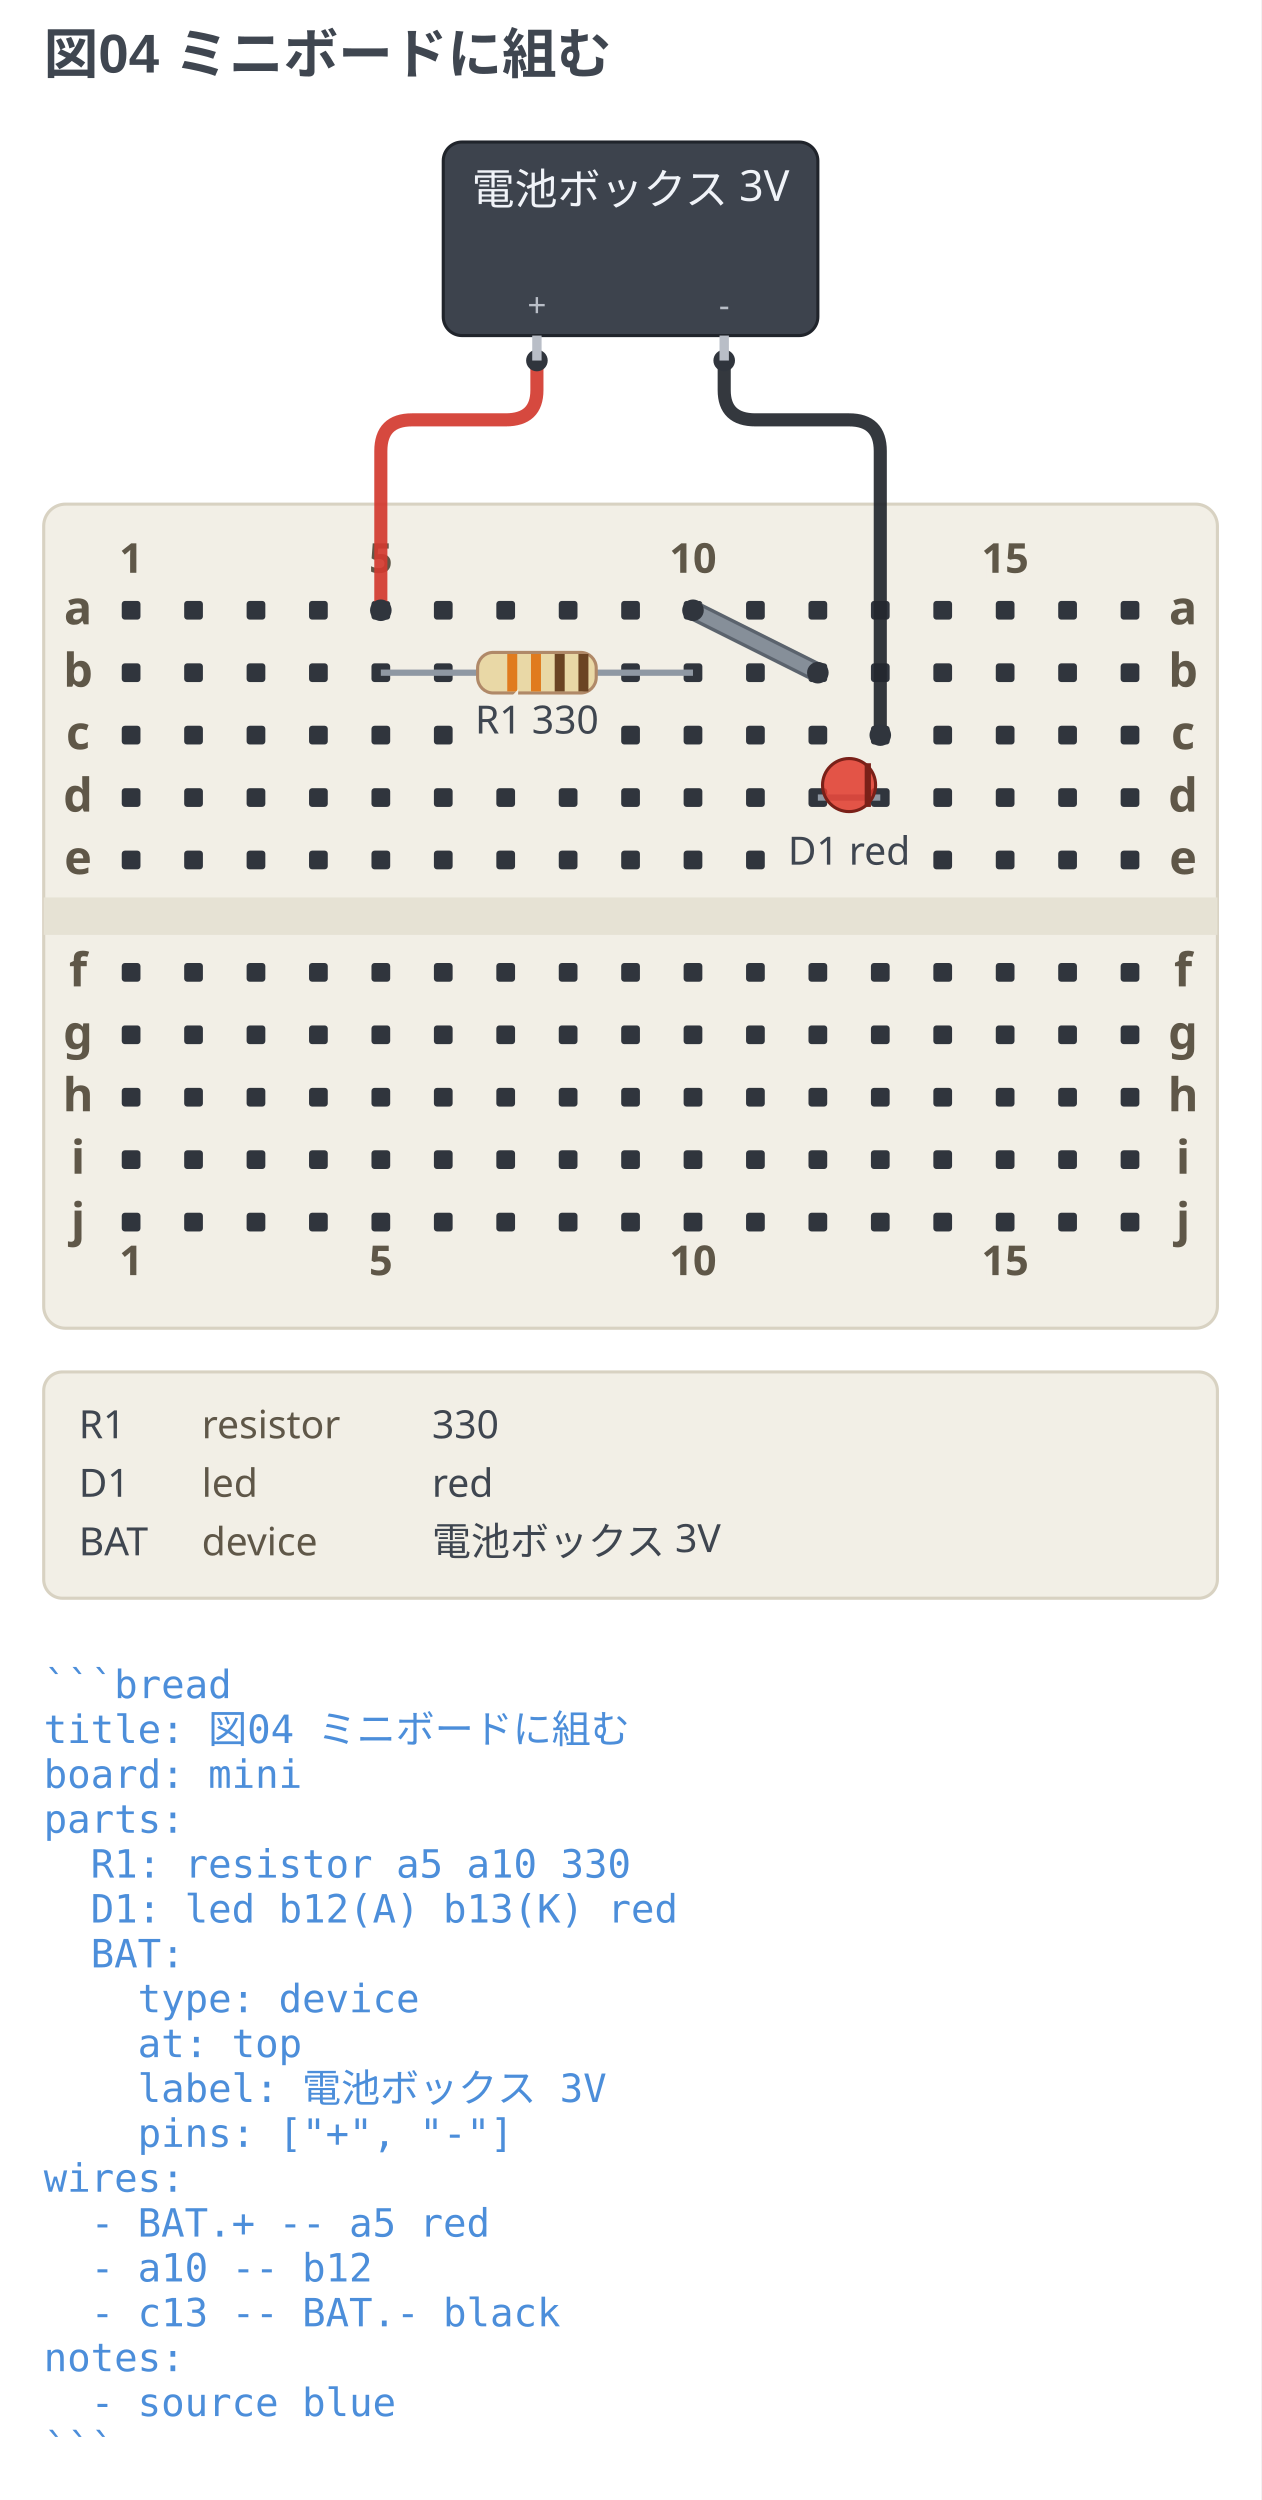
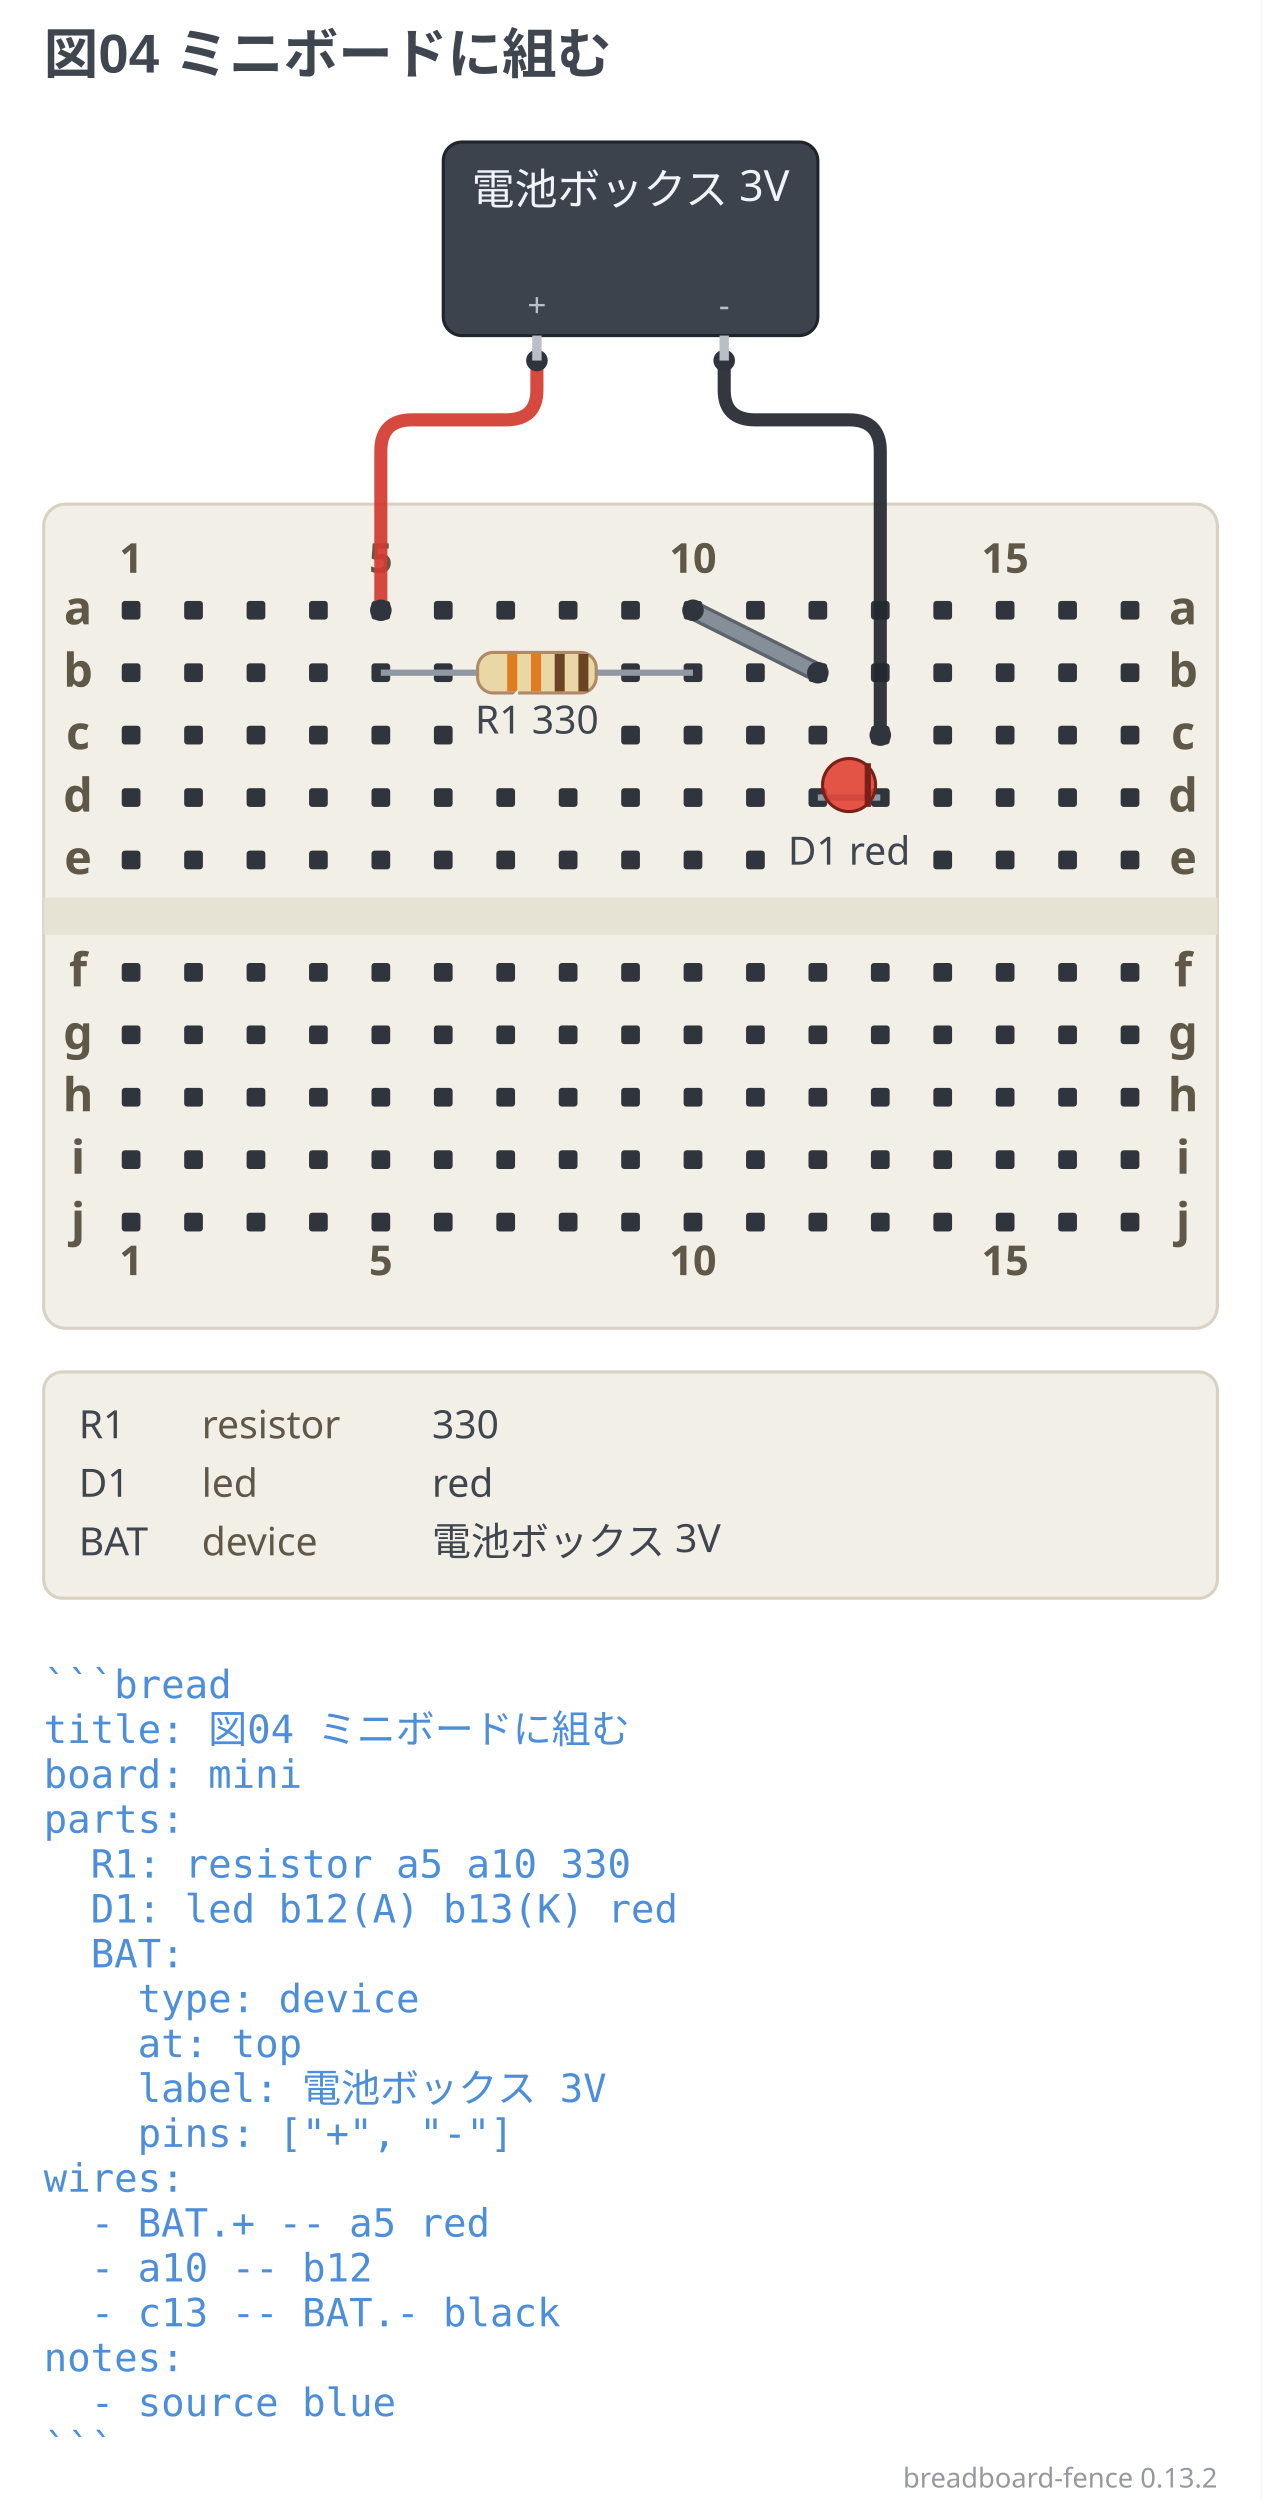
<svg xmlns="http://www.w3.org/2000/svg" width="404" height="800.88" viewBox="0 0 404 800.88" data-breadboard-fence="0.13.2" role="img">
  <rect x="0" y="0" width="404" height="800.88" fill="#ffffff" />
  <g>
    <text x="14" y="23.5" text-anchor="start" font-family="'Segoe UI', 'Helvetica Neue', Arial, 'Noto Sans', 'Hiragino Sans', 'Yu Gothic UI', 'Noto Sans CJK JP', sans-serif" font-size="17.5" font-weight="700" fill="#3f4650">図04 ミニボードに組む</text>
  </g>
  <g transform="translate(0 31.5)">
    <rect x="14" y="130" width="376" height="264" rx="7" fill="#f2efe6" stroke="#d8d2c2" />
    <rect x="14" y="256" width="376" height="12" fill="#e6e2d4" />
    <rect x="39" y="161" width="6" height="6" rx="1" fill="#30353d" />
    <rect x="59" y="161" width="6" height="6" rx="1" fill="#30353d" />
    <rect x="79" y="161" width="6" height="6" rx="1" fill="#30353d" />
    <rect x="99" y="161" width="6" height="6" rx="1" fill="#30353d" />
    <rect x="119" y="161" width="6" height="6" rx="1" fill="#30353d" />
    <rect x="139" y="161" width="6" height="6" rx="1" fill="#30353d" />
    <rect x="159" y="161" width="6" height="6" rx="1" fill="#30353d" />
    <rect x="179" y="161" width="6" height="6" rx="1" fill="#30353d" />
    <rect x="199" y="161" width="6" height="6" rx="1" fill="#30353d" />
    <rect x="219" y="161" width="6" height="6" rx="1" fill="#30353d" />
    <rect x="239" y="161" width="6" height="6" rx="1" fill="#30353d" />
    <rect x="259" y="161" width="6" height="6" rx="1" fill="#30353d" />
    <rect x="279" y="161" width="6" height="6" rx="1" fill="#30353d" />
    <rect x="299" y="161" width="6" height="6" rx="1" fill="#30353d" />
    <rect x="319" y="161" width="6" height="6" rx="1" fill="#30353d" />
    <rect x="339" y="161" width="6" height="6" rx="1" fill="#30353d" />
    <rect x="359" y="161" width="6" height="6" rx="1" fill="#30353d" />
    <rect x="39" y="181" width="6" height="6" rx="1" fill="#30353d" />
    <rect x="59" y="181" width="6" height="6" rx="1" fill="#30353d" />
    <rect x="79" y="181" width="6" height="6" rx="1" fill="#30353d" />
    <rect x="99" y="181" width="6" height="6" rx="1" fill="#30353d" />
    <rect x="119" y="181" width="6" height="6" rx="1" fill="#30353d" />
    <rect x="139" y="181" width="6" height="6" rx="1" fill="#30353d" />
    <rect x="199" y="181" width="6" height="6" rx="1" fill="#30353d" />
    <rect x="219" y="181" width="6" height="6" rx="1" fill="#30353d" />
    <rect x="239" y="181" width="6" height="6" rx="1" fill="#30353d" />
    <rect x="259" y="181" width="6" height="6" rx="1" fill="#30353d" />
    <rect x="279" y="181" width="6" height="6" rx="1" fill="#30353d" />
    <rect x="299" y="181" width="6" height="6" rx="1" fill="#30353d" />
    <rect x="319" y="181" width="6" height="6" rx="1" fill="#30353d" />
    <rect x="339" y="181" width="6" height="6" rx="1" fill="#30353d" />
    <rect x="359" y="181" width="6" height="6" rx="1" fill="#30353d" />
    <rect x="39" y="201" width="6" height="6" rx="1" fill="#30353d" />
    <rect x="59" y="201" width="6" height="6" rx="1" fill="#30353d" />
    <rect x="79" y="201" width="6" height="6" rx="1" fill="#30353d" />
    <rect x="99" y="201" width="6" height="6" rx="1" fill="#30353d" />
    <rect x="119" y="201" width="6" height="6" rx="1" fill="#30353d" />
    <rect x="139" y="201" width="6" height="6" rx="1" fill="#30353d" />
    <rect x="199" y="201" width="6" height="6" rx="1" fill="#30353d" />
    <rect x="219" y="201" width="6" height="6" rx="1" fill="#30353d" />
    <rect x="239" y="201" width="6" height="6" rx="1" fill="#30353d" />
    <rect x="259" y="201" width="6" height="6" rx="1" fill="#30353d" />
    <rect x="279" y="201" width="6" height="6" rx="1" fill="#30353d" />
    <rect x="299" y="201" width="6" height="6" rx="1" fill="#30353d" />
    <rect x="319" y="201" width="6" height="6" rx="1" fill="#30353d" />
    <rect x="339" y="201" width="6" height="6" rx="1" fill="#30353d" />
    <rect x="359" y="201" width="6" height="6" rx="1" fill="#30353d" />
    <rect x="39" y="221" width="6" height="6" rx="1" fill="#30353d" />
    <rect x="59" y="221" width="6" height="6" rx="1" fill="#30353d" />
    <rect x="79" y="221" width="6" height="6" rx="1" fill="#30353d" />
    <rect x="99" y="221" width="6" height="6" rx="1" fill="#30353d" />
    <rect x="119" y="221" width="6" height="6" rx="1" fill="#30353d" />
    <rect x="139" y="221" width="6" height="6" rx="1" fill="#30353d" />
    <rect x="159" y="221" width="6" height="6" rx="1" fill="#30353d" />
    <rect x="179" y="221" width="6" height="6" rx="1" fill="#30353d" />
    <rect x="199" y="221" width="6" height="6" rx="1" fill="#30353d" />
    <rect x="219" y="221" width="6" height="6" rx="1" fill="#30353d" />
    <rect x="239" y="221" width="6" height="6" rx="1" fill="#30353d" />
    <rect x="259" y="221" width="6" height="6" rx="1" fill="#30353d" />
    <rect x="279" y="221" width="6" height="6" rx="1" fill="#30353d" />
    <rect x="299" y="221" width="6" height="6" rx="1" fill="#30353d" />
    <rect x="319" y="221" width="6" height="6" rx="1" fill="#30353d" />
    <rect x="339" y="221" width="6" height="6" rx="1" fill="#30353d" />
    <rect x="359" y="221" width="6" height="6" rx="1" fill="#30353d" />
    <rect x="39" y="241" width="6" height="6" rx="1" fill="#30353d" />
    <rect x="59" y="241" width="6" height="6" rx="1" fill="#30353d" />
    <rect x="79" y="241" width="6" height="6" rx="1" fill="#30353d" />
    <rect x="99" y="241" width="6" height="6" rx="1" fill="#30353d" />
    <rect x="119" y="241" width="6" height="6" rx="1" fill="#30353d" />
    <rect x="139" y="241" width="6" height="6" rx="1" fill="#30353d" />
    <rect x="159" y="241" width="6" height="6" rx="1" fill="#30353d" />
    <rect x="179" y="241" width="6" height="6" rx="1" fill="#30353d" />
    <rect x="199" y="241" width="6" height="6" rx="1" fill="#30353d" />
    <rect x="219" y="241" width="6" height="6" rx="1" fill="#30353d" />
    <rect x="239" y="241" width="6" height="6" rx="1" fill="#30353d" />
    <rect x="299" y="241" width="6" height="6" rx="1" fill="#30353d" />
    <rect x="319" y="241" width="6" height="6" rx="1" fill="#30353d" />
    <rect x="339" y="241" width="6" height="6" rx="1" fill="#30353d" />
    <rect x="359" y="241" width="6" height="6" rx="1" fill="#30353d" />
    <rect x="39" y="277" width="6" height="6" rx="1" fill="#30353d" />
    <rect x="59" y="277" width="6" height="6" rx="1" fill="#30353d" />
    <rect x="79" y="277" width="6" height="6" rx="1" fill="#30353d" />
    <rect x="99" y="277" width="6" height="6" rx="1" fill="#30353d" />
    <rect x="119" y="277" width="6" height="6" rx="1" fill="#30353d" />
    <rect x="139" y="277" width="6" height="6" rx="1" fill="#30353d" />
    <rect x="159" y="277" width="6" height="6" rx="1" fill="#30353d" />
    <rect x="179" y="277" width="6" height="6" rx="1" fill="#30353d" />
    <rect x="199" y="277" width="6" height="6" rx="1" fill="#30353d" />
    <rect x="219" y="277" width="6" height="6" rx="1" fill="#30353d" />
    <rect x="239" y="277" width="6" height="6" rx="1" fill="#30353d" />
    <rect x="259" y="277" width="6" height="6" rx="1" fill="#30353d" />
    <rect x="279" y="277" width="6" height="6" rx="1" fill="#30353d" />
    <rect x="299" y="277" width="6" height="6" rx="1" fill="#30353d" />
    <rect x="319" y="277" width="6" height="6" rx="1" fill="#30353d" />
    <rect x="339" y="277" width="6" height="6" rx="1" fill="#30353d" />
    <rect x="359" y="277" width="6" height="6" rx="1" fill="#30353d" />
    <rect x="39" y="297" width="6" height="6" rx="1" fill="#30353d" />
    <rect x="59" y="297" width="6" height="6" rx="1" fill="#30353d" />
    <rect x="79" y="297" width="6" height="6" rx="1" fill="#30353d" />
    <rect x="99" y="297" width="6" height="6" rx="1" fill="#30353d" />
    <rect x="119" y="297" width="6" height="6" rx="1" fill="#30353d" />
    <rect x="139" y="297" width="6" height="6" rx="1" fill="#30353d" />
    <rect x="159" y="297" width="6" height="6" rx="1" fill="#30353d" />
    <rect x="179" y="297" width="6" height="6" rx="1" fill="#30353d" />
    <rect x="199" y="297" width="6" height="6" rx="1" fill="#30353d" />
    <rect x="219" y="297" width="6" height="6" rx="1" fill="#30353d" />
    <rect x="239" y="297" width="6" height="6" rx="1" fill="#30353d" />
    <rect x="259" y="297" width="6" height="6" rx="1" fill="#30353d" />
    <rect x="279" y="297" width="6" height="6" rx="1" fill="#30353d" />
    <rect x="299" y="297" width="6" height="6" rx="1" fill="#30353d" />
    <rect x="319" y="297" width="6" height="6" rx="1" fill="#30353d" />
    <rect x="339" y="297" width="6" height="6" rx="1" fill="#30353d" />
    <rect x="359" y="297" width="6" height="6" rx="1" fill="#30353d" />
    <rect x="39" y="317" width="6" height="6" rx="1" fill="#30353d" />
    <rect x="59" y="317" width="6" height="6" rx="1" fill="#30353d" />
    <rect x="79" y="317" width="6" height="6" rx="1" fill="#30353d" />
    <rect x="99" y="317" width="6" height="6" rx="1" fill="#30353d" />
    <rect x="119" y="317" width="6" height="6" rx="1" fill="#30353d" />
    <rect x="139" y="317" width="6" height="6" rx="1" fill="#30353d" />
    <rect x="159" y="317" width="6" height="6" rx="1" fill="#30353d" />
    <rect x="179" y="317" width="6" height="6" rx="1" fill="#30353d" />
    <rect x="199" y="317" width="6" height="6" rx="1" fill="#30353d" />
    <rect x="219" y="317" width="6" height="6" rx="1" fill="#30353d" />
    <rect x="239" y="317" width="6" height="6" rx="1" fill="#30353d" />
    <rect x="259" y="317" width="6" height="6" rx="1" fill="#30353d" />
    <rect x="279" y="317" width="6" height="6" rx="1" fill="#30353d" />
    <rect x="299" y="317" width="6" height="6" rx="1" fill="#30353d" />
    <rect x="319" y="317" width="6" height="6" rx="1" fill="#30353d" />
    <rect x="339" y="317" width="6" height="6" rx="1" fill="#30353d" />
    <rect x="359" y="317" width="6" height="6" rx="1" fill="#30353d" />
    <rect x="39" y="337" width="6" height="6" rx="1" fill="#30353d" />
    <rect x="59" y="337" width="6" height="6" rx="1" fill="#30353d" />
    <rect x="79" y="337" width="6" height="6" rx="1" fill="#30353d" />
    <rect x="99" y="337" width="6" height="6" rx="1" fill="#30353d" />
    <rect x="119" y="337" width="6" height="6" rx="1" fill="#30353d" />
    <rect x="139" y="337" width="6" height="6" rx="1" fill="#30353d" />
    <rect x="159" y="337" width="6" height="6" rx="1" fill="#30353d" />
    <rect x="179" y="337" width="6" height="6" rx="1" fill="#30353d" />
    <rect x="199" y="337" width="6" height="6" rx="1" fill="#30353d" />
    <rect x="219" y="337" width="6" height="6" rx="1" fill="#30353d" />
    <rect x="239" y="337" width="6" height="6" rx="1" fill="#30353d" />
    <rect x="259" y="337" width="6" height="6" rx="1" fill="#30353d" />
    <rect x="279" y="337" width="6" height="6" rx="1" fill="#30353d" />
    <rect x="299" y="337" width="6" height="6" rx="1" fill="#30353d" />
    <rect x="319" y="337" width="6" height="6" rx="1" fill="#30353d" />
    <rect x="339" y="337" width="6" height="6" rx="1" fill="#30353d" />
    <rect x="359" y="337" width="6" height="6" rx="1" fill="#30353d" />
    <rect x="39" y="357" width="6" height="6" rx="1" fill="#30353d" />
    <rect x="59" y="357" width="6" height="6" rx="1" fill="#30353d" />
    <rect x="79" y="357" width="6" height="6" rx="1" fill="#30353d" />
    <rect x="99" y="357" width="6" height="6" rx="1" fill="#30353d" />
    <rect x="119" y="357" width="6" height="6" rx="1" fill="#30353d" />
    <rect x="139" y="357" width="6" height="6" rx="1" fill="#30353d" />
    <rect x="159" y="357" width="6" height="6" rx="1" fill="#30353d" />
    <rect x="179" y="357" width="6" height="6" rx="1" fill="#30353d" />
    <rect x="199" y="357" width="6" height="6" rx="1" fill="#30353d" />
    <rect x="219" y="357" width="6" height="6" rx="1" fill="#30353d" />
    <rect x="239" y="357" width="6" height="6" rx="1" fill="#30353d" />
    <rect x="259" y="357" width="6" height="6" rx="1" fill="#30353d" />
    <rect x="279" y="357" width="6" height="6" rx="1" fill="#30353d" />
    <rect x="299" y="357" width="6" height="6" rx="1" fill="#30353d" />
    <rect x="319" y="357" width="6" height="6" rx="1" fill="#30353d" />
    <rect x="339" y="357" width="6" height="6" rx="1" fill="#30353d" />
    <rect x="359" y="357" width="6" height="6" rx="1" fill="#30353d" />
    <text x="25" y="168.5" text-anchor="middle" font-family="ui-sans-serif, system-ui, sans-serif" font-size="14.95" font-weight="700" fill="#5f5748">a</text>
    <text x="379" y="168.5" text-anchor="middle" font-family="ui-sans-serif, system-ui, sans-serif" font-size="14.95" font-weight="700" fill="#5f5748">a</text>
    <text x="25" y="188.5" text-anchor="middle" font-family="ui-sans-serif, system-ui, sans-serif" font-size="14.95" font-weight="700" fill="#5f5748">b</text>
    <text x="379" y="188.5" text-anchor="middle" font-family="ui-sans-serif, system-ui, sans-serif" font-size="14.95" font-weight="700" fill="#5f5748">b</text>
    <text x="25" y="208.5" text-anchor="middle" font-family="ui-sans-serif, system-ui, sans-serif" font-size="14.95" font-weight="700" fill="#5f5748">c</text>
    <text x="379" y="208.5" text-anchor="middle" font-family="ui-sans-serif, system-ui, sans-serif" font-size="14.95" font-weight="700" fill="#5f5748">c</text>
    <text x="25" y="228.5" text-anchor="middle" font-family="ui-sans-serif, system-ui, sans-serif" font-size="14.95" font-weight="700" fill="#5f5748">d</text>
    <text x="379" y="228.5" text-anchor="middle" font-family="ui-sans-serif, system-ui, sans-serif" font-size="14.95" font-weight="700" fill="#5f5748">d</text>
    <text x="25" y="248.5" text-anchor="middle" font-family="ui-sans-serif, system-ui, sans-serif" font-size="14.95" font-weight="700" fill="#5f5748">e</text>
    <text x="379" y="248.5" text-anchor="middle" font-family="ui-sans-serif, system-ui, sans-serif" font-size="14.95" font-weight="700" fill="#5f5748">e</text>
    <text x="25" y="284.5" text-anchor="middle" font-family="ui-sans-serif, system-ui, sans-serif" font-size="14.95" font-weight="700" fill="#5f5748">f</text>
    <text x="379" y="284.5" text-anchor="middle" font-family="ui-sans-serif, system-ui, sans-serif" font-size="14.95" font-weight="700" fill="#5f5748">f</text>
    <text x="25" y="304.5" text-anchor="middle" font-family="ui-sans-serif, system-ui, sans-serif" font-size="14.95" font-weight="700" fill="#5f5748">g</text>
    <text x="379" y="304.5" text-anchor="middle" font-family="ui-sans-serif, system-ui, sans-serif" font-size="14.95" font-weight="700" fill="#5f5748">g</text>
    <text x="25" y="324.5" text-anchor="middle" font-family="ui-sans-serif, system-ui, sans-serif" font-size="14.95" font-weight="700" fill="#5f5748">h</text>
    <text x="379" y="324.5" text-anchor="middle" font-family="ui-sans-serif, system-ui, sans-serif" font-size="14.95" font-weight="700" fill="#5f5748">h</text>
    <text x="25" y="344.5" text-anchor="middle" font-family="ui-sans-serif, system-ui, sans-serif" font-size="14.95" font-weight="700" fill="#5f5748">i</text>
    <text x="379" y="344.5" text-anchor="middle" font-family="ui-sans-serif, system-ui, sans-serif" font-size="14.95" font-weight="700" fill="#5f5748">i</text>
    <text x="25" y="364.5" text-anchor="middle" font-family="ui-sans-serif, system-ui, sans-serif" font-size="14.95" font-weight="700" fill="#5f5748">j</text>
    <text x="379" y="364.5" text-anchor="middle" font-family="ui-sans-serif, system-ui, sans-serif" font-size="14.95" font-weight="700" fill="#5f5748">j</text>
    <text x="42" y="152" text-anchor="middle" font-family="ui-sans-serif, system-ui, sans-serif" stroke="#f2efe6" stroke-width="3.45" paint-order="stroke" font-size="13.23" font-weight="700" fill="#5f5748">1</text>
    <text x="42" y="377" text-anchor="middle" font-family="ui-sans-serif, system-ui, sans-serif" stroke="#f2efe6" stroke-width="3.45" paint-order="stroke" font-size="13.23" font-weight="700" fill="#5f5748">1</text>
    <text x="122" y="152" text-anchor="middle" font-family="ui-sans-serif, system-ui, sans-serif" stroke="#f2efe6" stroke-width="3.45" paint-order="stroke" font-size="13.23" font-weight="700" fill="#5f5748">5</text>
    <text x="122" y="377" text-anchor="middle" font-family="ui-sans-serif, system-ui, sans-serif" stroke="#f2efe6" stroke-width="3.45" paint-order="stroke" font-size="13.23" font-weight="700" fill="#5f5748">5</text>
    <text x="222" y="152" text-anchor="middle" font-family="ui-sans-serif, system-ui, sans-serif" stroke="#f2efe6" stroke-width="3.45" paint-order="stroke" font-size="13.23" font-weight="700" fill="#5f5748">10</text>
    <text x="222" y="377" text-anchor="middle" font-family="ui-sans-serif, system-ui, sans-serif" stroke="#f2efe6" stroke-width="3.45" paint-order="stroke" font-size="13.23" font-weight="700" fill="#5f5748">10</text>
    <text x="322" y="152" text-anchor="middle" font-family="ui-sans-serif, system-ui, sans-serif" stroke="#f2efe6" stroke-width="3.45" paint-order="stroke" font-size="13.23" font-weight="700" fill="#5f5748">15</text>
    <text x="322" y="377" text-anchor="middle" font-family="ui-sans-serif, system-ui, sans-serif" stroke="#f2efe6" stroke-width="3.45" paint-order="stroke" font-size="13.23" font-weight="700" fill="#5f5748">15</text>
    <path d="M 222 164 L 262 184" fill="none" stroke="#5b636d" stroke-width="6.4" stroke-linecap="round" stroke-linejoin="round" />
    <path d="M 172 84 L 172 93.5 Q 172 103 162 103 L 132 103 Q 122 103 122 113 L 122 164" fill="none" stroke="#d33a2f" stroke-width="4.2" stroke-linecap="round" opacity="0.92" />
    <circle cx="172" cy="84" r="3.46" fill="#30353d" />
    <circle cx="122" cy="164" r="3.46" fill="#30353d" />
    <path d="M 222 164 L 262 184" fill="none" stroke="#8a929c" stroke-width="4.2" stroke-linecap="round" opacity="0.92" />
    <circle cx="222" cy="164" r="3.46" fill="#30353d" />
    <circle cx="262" cy="184" r="3.46" fill="#30353d" />
    <path d="M 282 204 L 282 113 Q 282 103 272 103 L 242 103 Q 232 103 232 93.5 L 232 84" fill="none" stroke="#23272e" stroke-width="4.2" stroke-linecap="round" opacity="0.92" />
    <circle cx="282" cy="204" r="3.46" fill="#30353d" />
    <circle cx="232" cy="84" r="3.46" fill="#30353d" />
    <line x1="122" y1="184" x2="222" y2="184" stroke="#8f98a3" stroke-width="2" />
    <g transform="translate(172 184) rotate(0)">
      <rect x="-19" y="-6.5" width="38" height="13" rx="5" fill="#e9d8a6" stroke="#b08968" />
      <rect x="-9.5" y="-6" width="3.2" height="12" fill="#e07b1e" />
      <rect x="-1.9" y="-6" width="3.2" height="12" fill="#e07b1e" />
      <rect x="5.7" y="-6" width="3.2" height="12" fill="#6b4423" />
      <rect x="13.3" y="-6" width="3.2" height="12" fill="#6b4423" />
    </g>
    <line x1="262" y1="224" x2="282" y2="224" stroke="#8f98a3" stroke-width="2" />
    <g transform="translate(272 224) rotate(0)">
      <circle cx="0" cy="-4" r="8.5" fill="#e0392c" fill-opacity="0.85" stroke="#7a2018" />
      <line x1="6" y1="-11" x2="6" y2="3" stroke="#7a2018" stroke-width="2" />
    </g>
    <text x="172" y="203.5" text-anchor="middle" font-family="ui-sans-serif, system-ui, sans-serif" stroke="#f2efe6" stroke-width="4.75" paint-order="stroke" class="bf-caption" font-size="12.5" fill="#3f4650">R1 330</text>
    <text x="272" y="245.5" text-anchor="middle" font-family="ui-sans-serif, system-ui, sans-serif" stroke="#f2efe6" stroke-width="4.75" paint-order="stroke" class="bf-caption" font-size="12.5" fill="#3f4650">D1 red</text>
    <rect x="142" y="14" width="120" height="62" rx="6" fill="#3d434d" stroke="#20242b" />
    <text x="202" y="34" text-anchor="middle" font-family="ui-sans-serif, system-ui, sans-serif" font-size="13.75" fill="#f0f3f8">電池ボックス 3V</text>
    <line x1="172" y1="76" x2="172" y2="84" stroke="#b9bec7" stroke-width="3" />
    <text x="172" y="70" text-anchor="middle" font-family="ui-sans-serif, system-ui, sans-serif" font-size="10.63" fill="#b9bec7">+</text>
    <line x1="232" y1="76" x2="232" y2="84" stroke="#b9bec7" stroke-width="3" />
    <text x="232" y="70" text-anchor="middle" font-family="ui-sans-serif, system-ui, sans-serif" font-size="10.63" fill="#b9bec7">-</text>
    <rect x="14" y="408" width="376" height="72.5" rx="6" fill="#f2efe6" stroke="#d8d2c2" />
    <text x="25.25" y="429.25" text-anchor="start" font-family="ui-sans-serif, system-ui, sans-serif" stroke="#f2efe6" stroke-width="3.75" paint-order="stroke" font-size="12.5" fill="#3f4650">R1</text>
    <text x="64.63" y="429.25" text-anchor="start" font-family="ui-sans-serif, system-ui, sans-serif" stroke="#f2efe6" stroke-width="3.75" paint-order="stroke" font-size="12.5" fill="#5f5748">resistor</text>
    <text x="138.38" y="429.25" text-anchor="start" font-family="ui-sans-serif, system-ui, sans-serif" stroke="#f2efe6" stroke-width="3.75" paint-order="stroke" font-size="12.5" fill="#3f4650">330</text>
    <text x="25.25" y="448" text-anchor="start" font-family="ui-sans-serif, system-ui, sans-serif" stroke="#f2efe6" stroke-width="3.75" paint-order="stroke" font-size="12.5" fill="#3f4650">D1</text>
    <text x="64.63" y="448" text-anchor="start" font-family="ui-sans-serif, system-ui, sans-serif" stroke="#f2efe6" stroke-width="3.75" paint-order="stroke" font-size="12.5" fill="#5f5748">led</text>
    <text x="138.38" y="448" text-anchor="start" font-family="ui-sans-serif, system-ui, sans-serif" stroke="#f2efe6" stroke-width="3.75" paint-order="stroke" font-size="12.5" fill="#3f4650">red</text>
    <text x="25.25" y="466.75" text-anchor="start" font-family="ui-sans-serif, system-ui, sans-serif" stroke="#f2efe6" stroke-width="3.75" paint-order="stroke" font-size="12.5" fill="#3f4650">BAT</text>
    <text x="64.63" y="466.75" text-anchor="start" font-family="ui-sans-serif, system-ui, sans-serif" stroke="#f2efe6" stroke-width="3.75" paint-order="stroke" font-size="12.5" fill="#5f5748">device</text>
    <text x="138.38" y="466.75" text-anchor="start" font-family="ui-sans-serif, system-ui, sans-serif" stroke="#f2efe6" stroke-width="3.75" paint-order="stroke" font-size="12.5" fill="#3f4650">電池ボックス 3V</text>
    <text x="14" y="512.5" text-anchor="start" font-family="ui-monospace, 'DejaVu Sans Mono', 'Noto Sans Mono CJK JP', monospace" font-size="12.5" xml:space="preserve" fill="#4c8eda">```bread</text>
    <text x="14" y="526.88" text-anchor="start" font-family="ui-monospace, 'DejaVu Sans Mono', 'Noto Sans Mono CJK JP', monospace" font-size="12.5" xml:space="preserve" fill="#4c8eda">title: 図04 ミニボードに組む</text>
    <text x="14" y="541.25" text-anchor="start" font-family="ui-monospace, 'DejaVu Sans Mono', 'Noto Sans Mono CJK JP', monospace" font-size="12.5" xml:space="preserve" fill="#4c8eda">board: mini</text>
    <text x="14" y="555.63" text-anchor="start" font-family="ui-monospace, 'DejaVu Sans Mono', 'Noto Sans Mono CJK JP', monospace" font-size="12.5" xml:space="preserve" fill="#4c8eda">parts:</text>
    <text x="14" y="570" text-anchor="start" font-family="ui-monospace, 'DejaVu Sans Mono', 'Noto Sans Mono CJK JP', monospace" font-size="12.5" xml:space="preserve" fill="#4c8eda">  R1: resistor a5 a10 330</text>
    <text x="14" y="584.38" text-anchor="start" font-family="ui-monospace, 'DejaVu Sans Mono', 'Noto Sans Mono CJK JP', monospace" font-size="12.5" xml:space="preserve" fill="#4c8eda">  D1: led b12(A) b13(K) red</text>
    <text x="14" y="598.75" text-anchor="start" font-family="ui-monospace, 'DejaVu Sans Mono', 'Noto Sans Mono CJK JP', monospace" font-size="12.5" xml:space="preserve" fill="#4c8eda">  BAT:</text>
    <text x="14" y="613.13" text-anchor="start" font-family="ui-monospace, 'DejaVu Sans Mono', 'Noto Sans Mono CJK JP', monospace" font-size="12.5" xml:space="preserve" fill="#4c8eda">    type: device</text>
    <text x="14" y="627.5" text-anchor="start" font-family="ui-monospace, 'DejaVu Sans Mono', 'Noto Sans Mono CJK JP', monospace" font-size="12.5" xml:space="preserve" fill="#4c8eda">    at: top</text>
    <text x="14" y="641.88" text-anchor="start" font-family="ui-monospace, 'DejaVu Sans Mono', 'Noto Sans Mono CJK JP', monospace" font-size="12.5" xml:space="preserve" fill="#4c8eda">    label: 電池ボックス 3V</text>
    <text x="14" y="656.25" text-anchor="start" font-family="ui-monospace, 'DejaVu Sans Mono', 'Noto Sans Mono CJK JP', monospace" font-size="12.5" xml:space="preserve" fill="#4c8eda">    pins: ["+", "-"]</text>
    <text x="14" y="670.63" text-anchor="start" font-family="ui-monospace, 'DejaVu Sans Mono', 'Noto Sans Mono CJK JP', monospace" font-size="12.5" xml:space="preserve" fill="#4c8eda">wires:</text>
    <text x="14" y="685" text-anchor="start" font-family="ui-monospace, 'DejaVu Sans Mono', 'Noto Sans Mono CJK JP', monospace" font-size="12.5" xml:space="preserve" fill="#4c8eda">  - BAT.+ -- a5 red</text>
    <text x="14" y="699.38" text-anchor="start" font-family="ui-monospace, 'DejaVu Sans Mono', 'Noto Sans Mono CJK JP', monospace" font-size="12.5" xml:space="preserve" fill="#4c8eda">  - a10 -- b12</text>
    <text x="14" y="713.75" text-anchor="start" font-family="ui-monospace, 'DejaVu Sans Mono', 'Noto Sans Mono CJK JP', monospace" font-size="12.5" xml:space="preserve" fill="#4c8eda">  - c13 -- BAT.- black</text>
    <text x="14" y="728.13" text-anchor="start" font-family="ui-monospace, 'DejaVu Sans Mono', 'Noto Sans Mono CJK JP', monospace" font-size="12.5" xml:space="preserve" fill="#4c8eda">notes:</text>
    <text x="14" y="742.5" text-anchor="start" font-family="ui-monospace, 'DejaVu Sans Mono', 'Noto Sans Mono CJK JP', monospace" font-size="12.5" xml:space="preserve" fill="#4c8eda">  - source blue</text>
    <text x="14" y="756.88" text-anchor="start" font-family="ui-monospace, 'DejaVu Sans Mono', 'Noto Sans Mono CJK JP', monospace" font-size="12.5" xml:space="preserve" fill="#4c8eda">```</text>
  </g>
+   <text x="390" y="796.88" text-anchor="end" font-family="ui-sans-serif, system-ui, sans-serif" font-size="8.75" fill="#3f4650" fill-opacity="0.55">breadboard-fence 0.13.2</text>
</svg>
